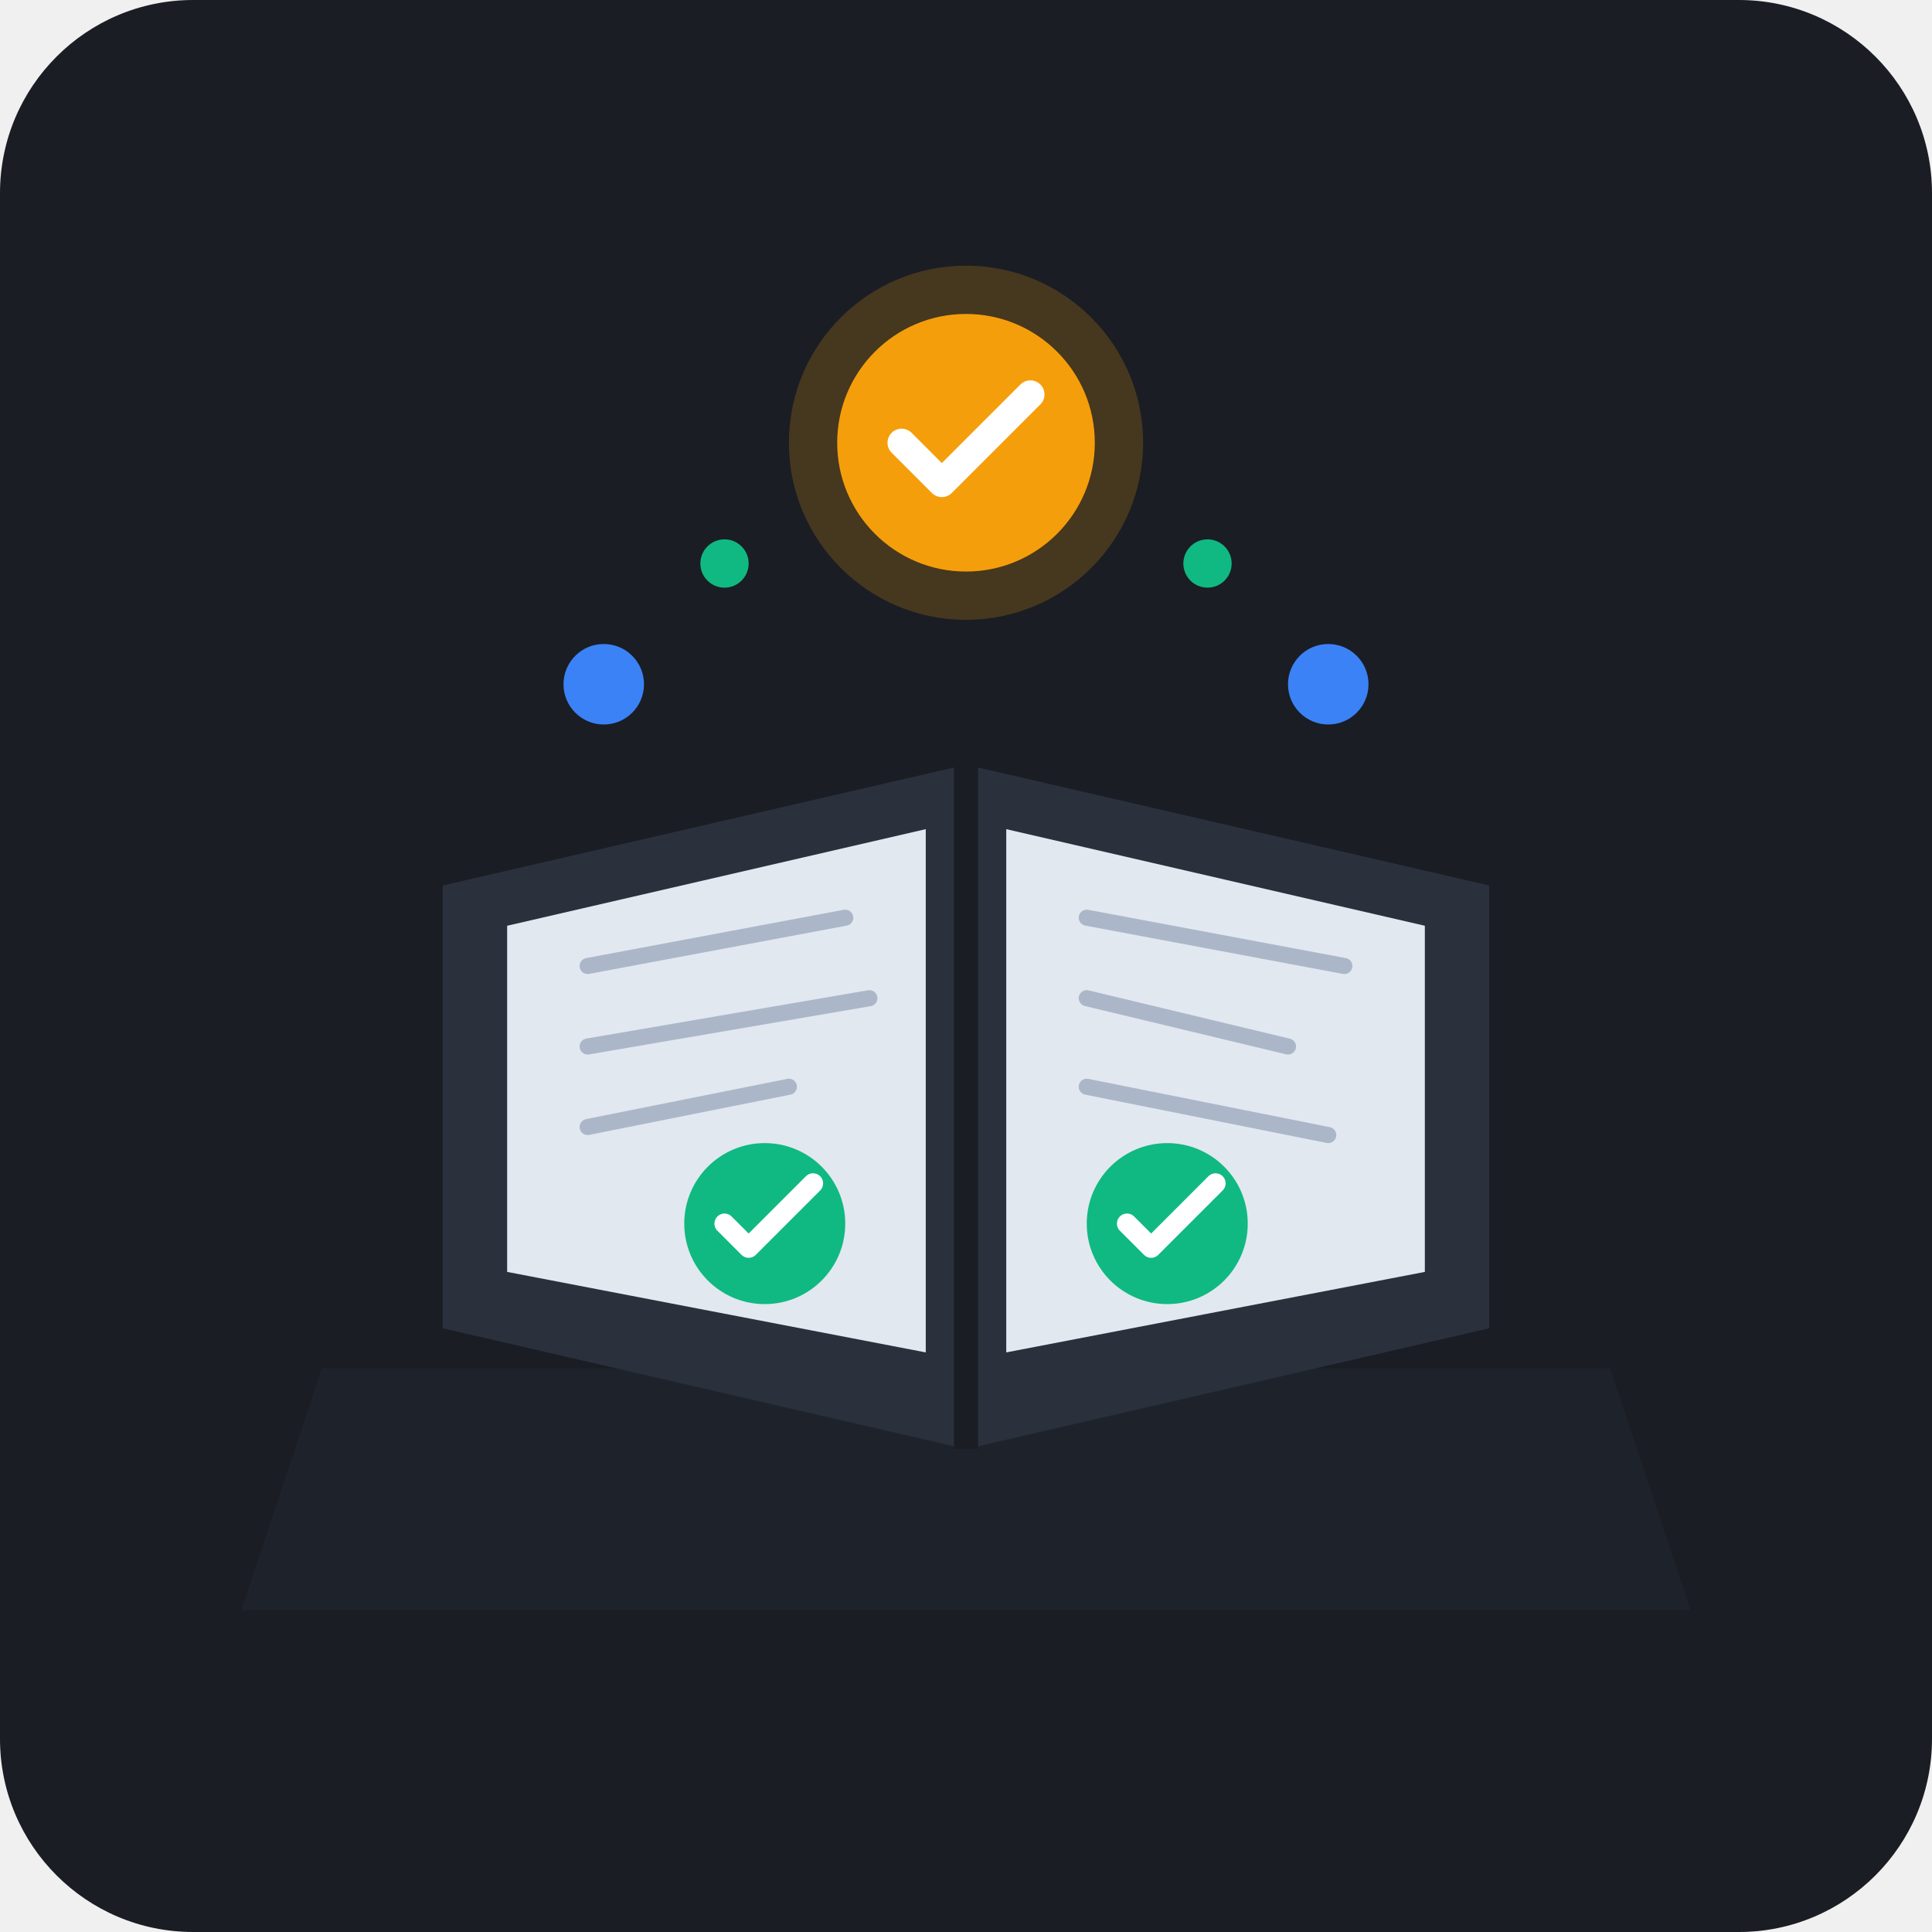
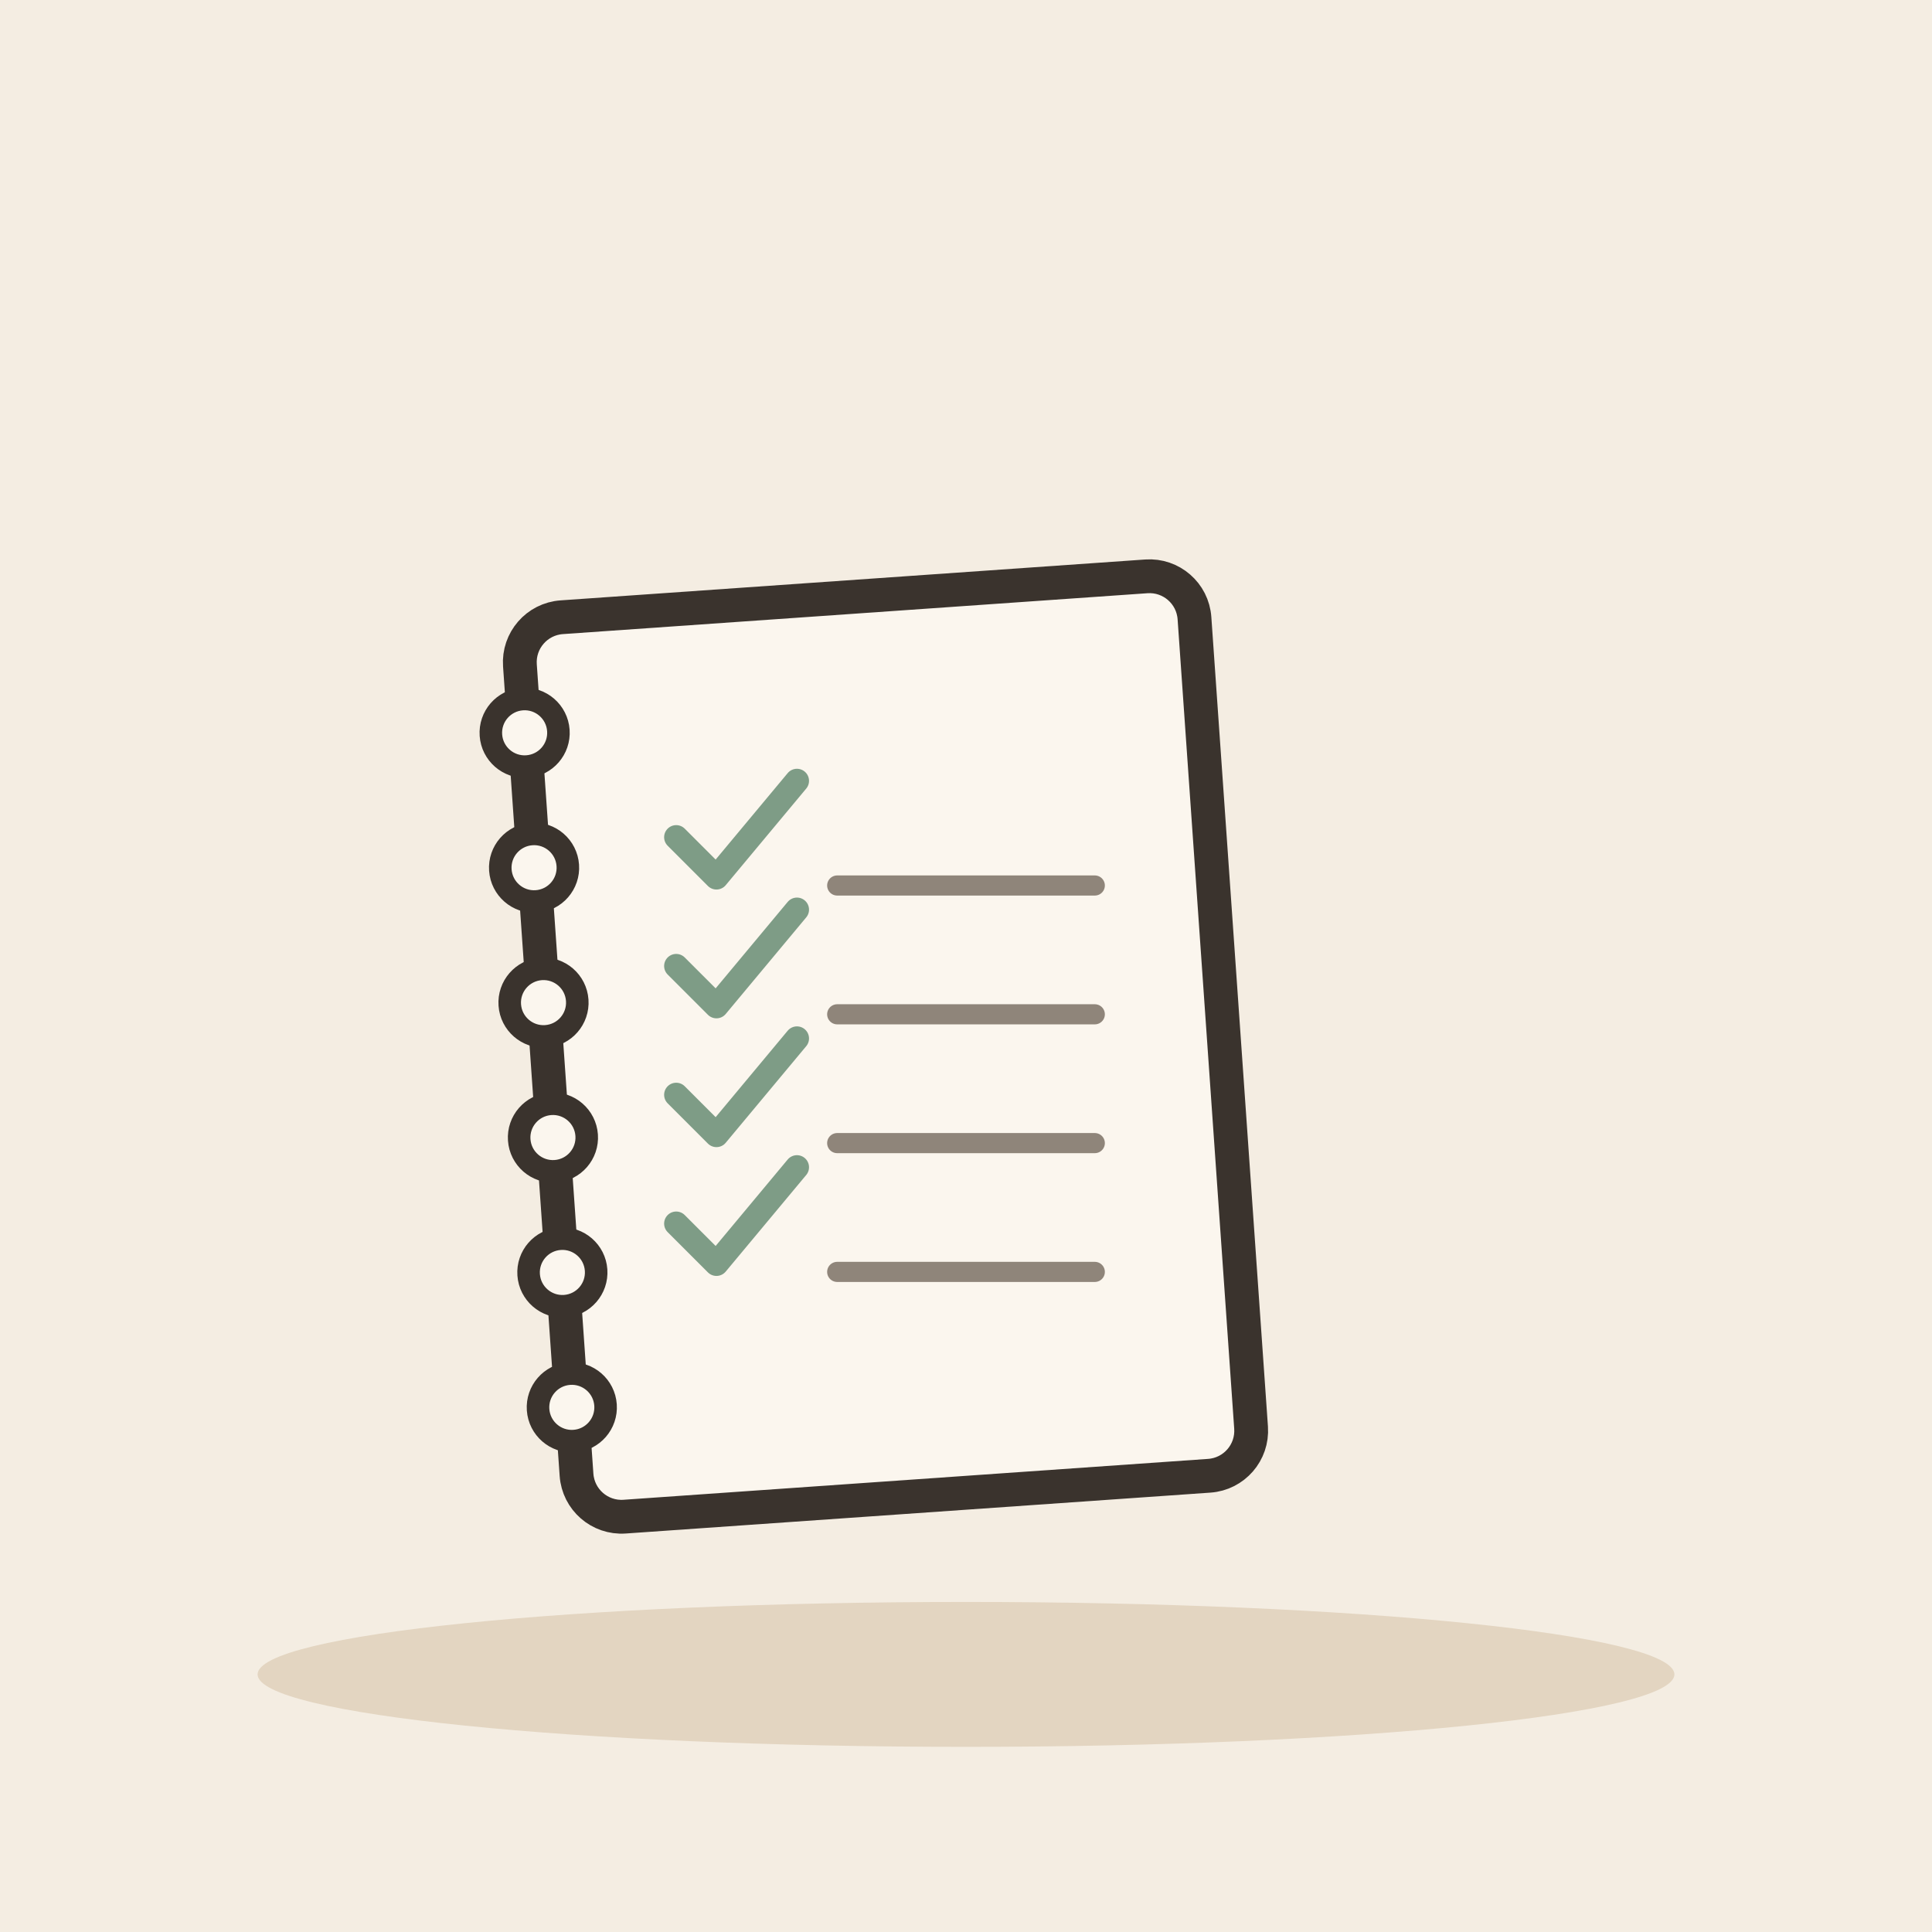
- <svg xmlns="http://www.w3.org/2000/svg" width="240" height="240" viewBox="0 0 240 240">
-   <rect width="240" height="240" rx="24" fill="#1A1D24" />
-   <path d="M40 170 L200 170 L210 200 L30 200 Z" fill="#222731" opacity="0.6" />
-   <path d="M55 110 L120 95 L185 110 L185 165 L120 180 L55 165 Z" fill="#2A313C" />
-   <path d="M120 95 L120 180" stroke="#1A1D24" stroke-width="3" />
-   <path d="M63 115 L115 103 L115 168 L63 158 Z" fill="#E2E8F0" />
-   <path d="M177 115 L125 103 L125 168 L177 158 Z" fill="#E2E8F0" />
-   <g stroke="#94A3B8" stroke-width="2" stroke-linecap="round" opacity="0.7">
-     <line x1="73" y1="120" x2="105" y2="114" />
-     <line x1="73" y1="130" x2="108" y2="124" />
-     <line x1="73" y1="140" x2="98" y2="135" />
-     <line x1="135" y1="114" x2="167" y2="120" />
-     <line x1="135" y1="124" x2="160" y2="130" />
-     <line x1="135" y1="135" x2="165" y2="141" />
+ <svg xmlns="http://www.w3.org/2000/svg" viewBox="0 0 240 240" data-style="editorial">
+   <rect width="240" height="240" fill="#F4EDE2" />
+   <ellipse cx="120" cy="208" rx="88" ry="9" fill="#E3D5C1" />
+   <g transform="translate(110 130) rotate(-4) scale(1.4 1.4)">
+     <rect x="-30" y="-40" width="60" height="80" rx="4" fill="#FBF6EE" stroke="#3A332D" stroke-width="3" stroke-linecap="round" stroke-linejoin="round" />
+     <circle cx="-30" cy="-30" r="3" fill="#FBF6EE" stroke="#3A332D" stroke-linecap="round" stroke-linejoin="round" stroke-width="2" />
+     <circle cx="-30" cy="-18" r="3" fill="#FBF6EE" stroke="#3A332D" stroke-linecap="round" stroke-linejoin="round" stroke-width="2" />
+     <circle cx="-30" cy="-6" r="3" fill="#FBF6EE" stroke="#3A332D" stroke-linecap="round" stroke-linejoin="round" stroke-width="2" />
+     <circle cx="-30" cy="6" r="3" fill="#FBF6EE" stroke="#3A332D" stroke-linecap="round" stroke-linejoin="round" stroke-width="2" />
+     <circle cx="-30" cy="18" r="3" fill="#FBF6EE" stroke="#3A332D" stroke-linecap="round" stroke-linejoin="round" stroke-width="2" />
+     <circle cx="-30" cy="30" r="3" fill="#FBF6EE" stroke="#3A332D" stroke-linecap="round" stroke-linejoin="round" stroke-width="2" />
+     <rect x="-14" y="-28" width="34" height="12" rx="2" fill="#FBF6EE" />
  </g>
-   <circle cx="95" cy="152" r="10" fill="#10B981" />
-   <path d="M90 152 L93 155 L101 147" fill="none" stroke="#FFFFFF" stroke-width="2.5" stroke-linecap="round" stroke-linejoin="round" />
-   <circle cx="145" cy="152" r="10" fill="#10B981" />
-   <path d="M140 152 L143 155 L151 147" fill="none" stroke="#FFFFFF" stroke-width="2.5" stroke-linecap="round" stroke-linejoin="round" />
-   <g transform="translate(0, -10)">
-     <circle cx="120" cy="65" r="22" fill="#F59E0B" opacity="0.2" />
-     <circle cx="120" cy="65" r="16" fill="#F59E0B" />
-     <path d="M112 65 L117 70 L128 59" fill="none" stroke="#FFFFFF" stroke-width="3.5" stroke-linecap="round" stroke-linejoin="round" />
-   </g>
-   <circle cx="75" cy="85" r="5" fill="#3B82F6" />
-   <circle cx="165" cy="85" r="5" fill="#3B82F6" />
-   <circle cx="150" cy="70" r="3" fill="#10B981" />
-   <circle cx="90" cy="70" r="3" fill="#10B981" />
+   <path d="M84 104l5 5l10 -12" fill="none" stroke="#7E9C86" stroke-width="3" stroke-linecap="round" stroke-linejoin="round" />
+   <path d="M104 110L136 110" stroke="#8F857A" stroke-width="2.5" stroke-linecap="round" fill="none" />
+   <path d="M84 120l5 5l10 -12" fill="none" stroke="#7E9C86" stroke-width="3" stroke-linecap="round" stroke-linejoin="round" />
+   <path d="M104 126L136 126" stroke="#8F857A" stroke-width="2.5" stroke-linecap="round" fill="none" />
+   <path d="M84 136l5 5l10 -12" fill="none" stroke="#7E9C86" stroke-width="3" stroke-linecap="round" stroke-linejoin="round" />
+   <path d="M104 142L136 142" stroke="#8F857A" stroke-width="2.5" stroke-linecap="round" fill="none" />
+   <path d="M84 152l5 5l10 -12" fill="none" stroke="#7E9C86" stroke-width="3" stroke-linecap="round" stroke-linejoin="round" />
+   <path d="M104 158L136 158" stroke="#8F857A" stroke-width="2.5" stroke-linecap="round" fill="none" />
</svg>
